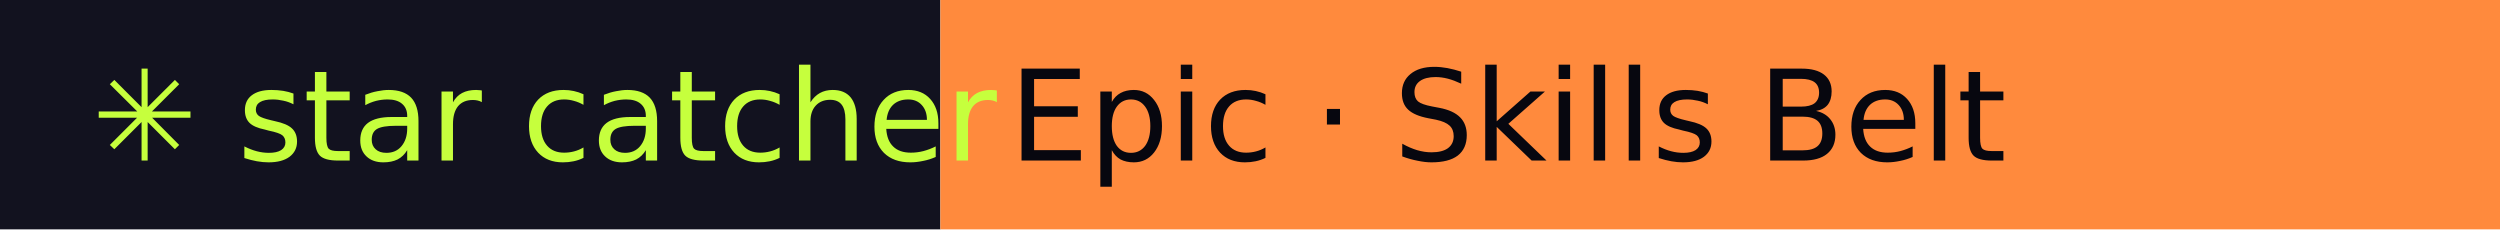
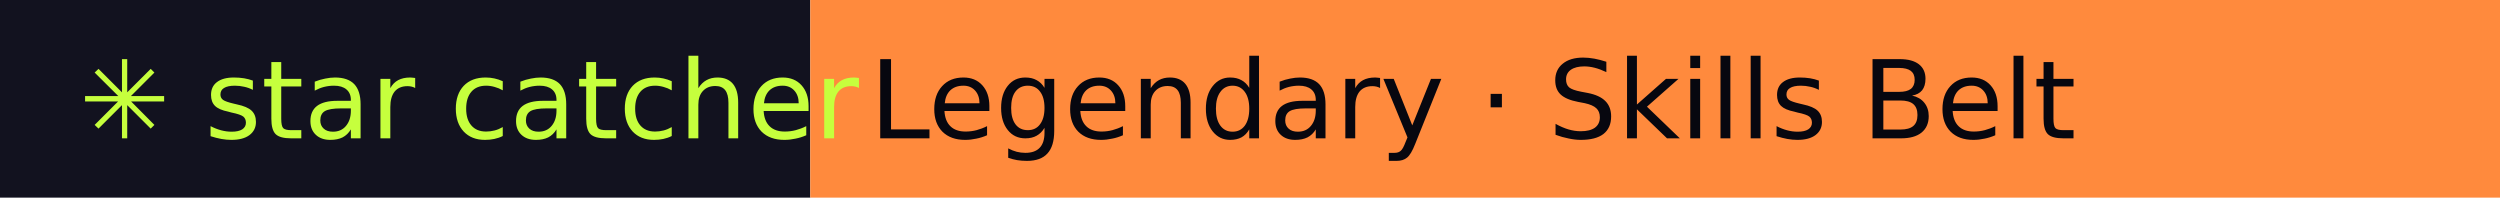
- <svg xmlns="http://www.w3.org/2000/svg" width="218" height="20" role="img" aria-label="star catcher: Epic · Skills Belt">
+ <svg xmlns="http://www.w3.org/2000/svg" width="253" height="20" role="img" aria-label="star catcher: Legendary · Skills Belt">
  <rect width="82" height="20" fill="#12121F" />
-   <rect x="82" width="136" height="20" fill="#FF8A3D" />
+   <rect x="82" width="171" height="20" fill="#FF8A3D" />
  <g font-family="Verdana,DejaVu Sans,sans-serif" font-size="11">
    <text x="8" y="14" fill="#C6FF3D">✳ star catcher</text>
-     <text x="88" y="14" fill="#07070F">Epic · Skills Belt</text>
+     <text x="88" y="14" fill="#07070F">Legendary · Skills Belt</text>
  </g>
</svg>
